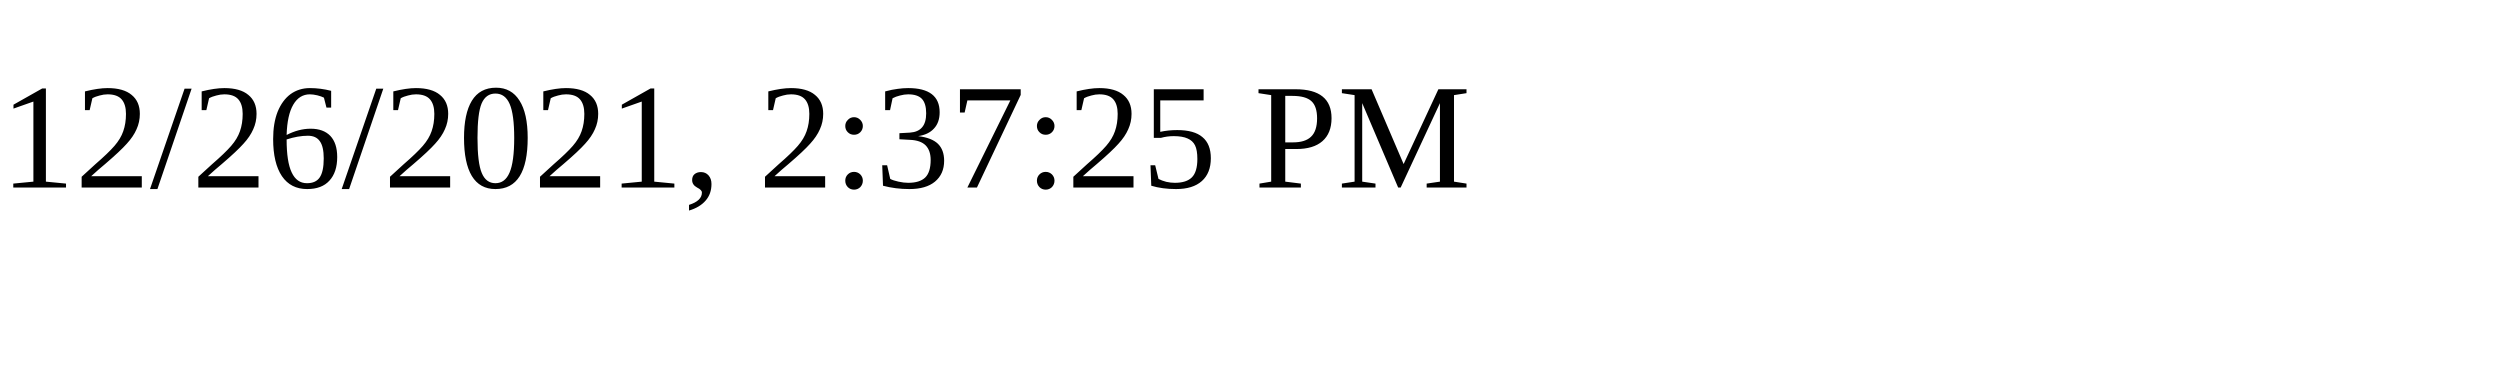
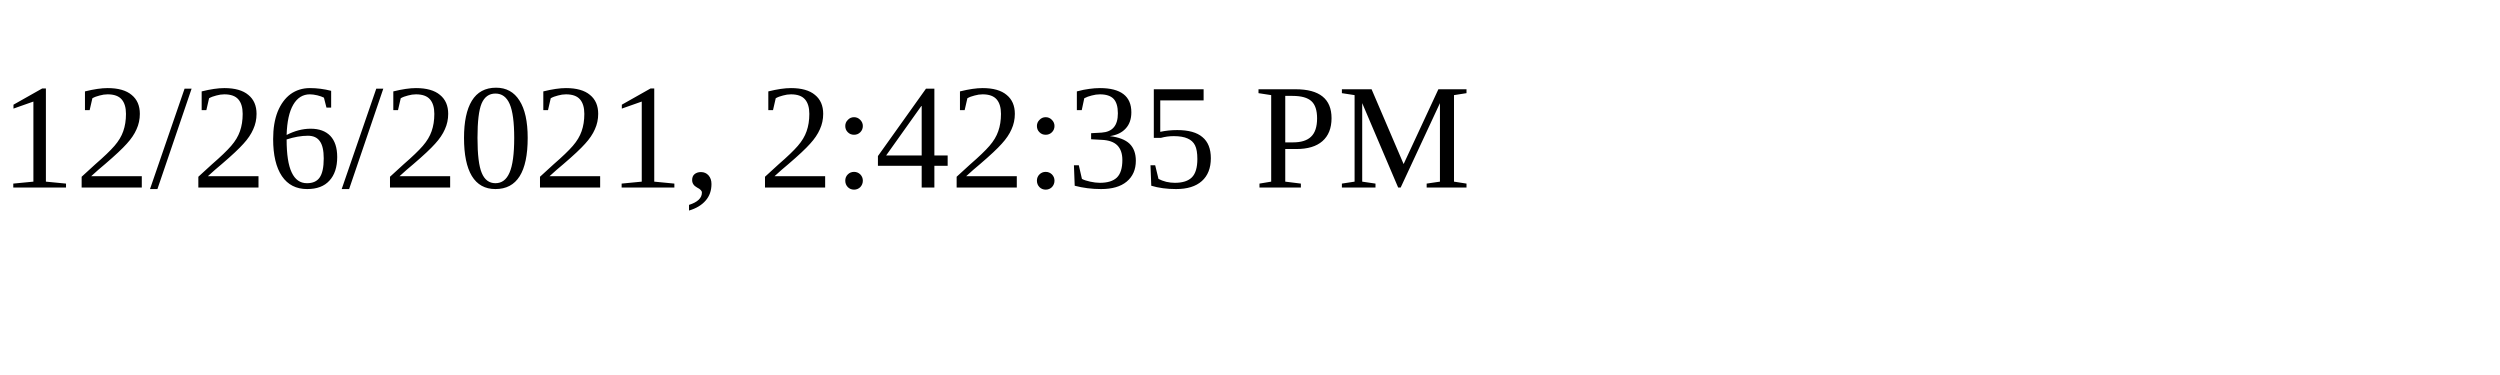
<svg xmlns="http://www.w3.org/2000/svg" height="30" width="200">
-   <text x="0" y="15">12/26/2021, 2:37:25 PM</text>
+   <text x="0" y="15">12/26/2021, 2:42:35 PM</text>
</svg>
